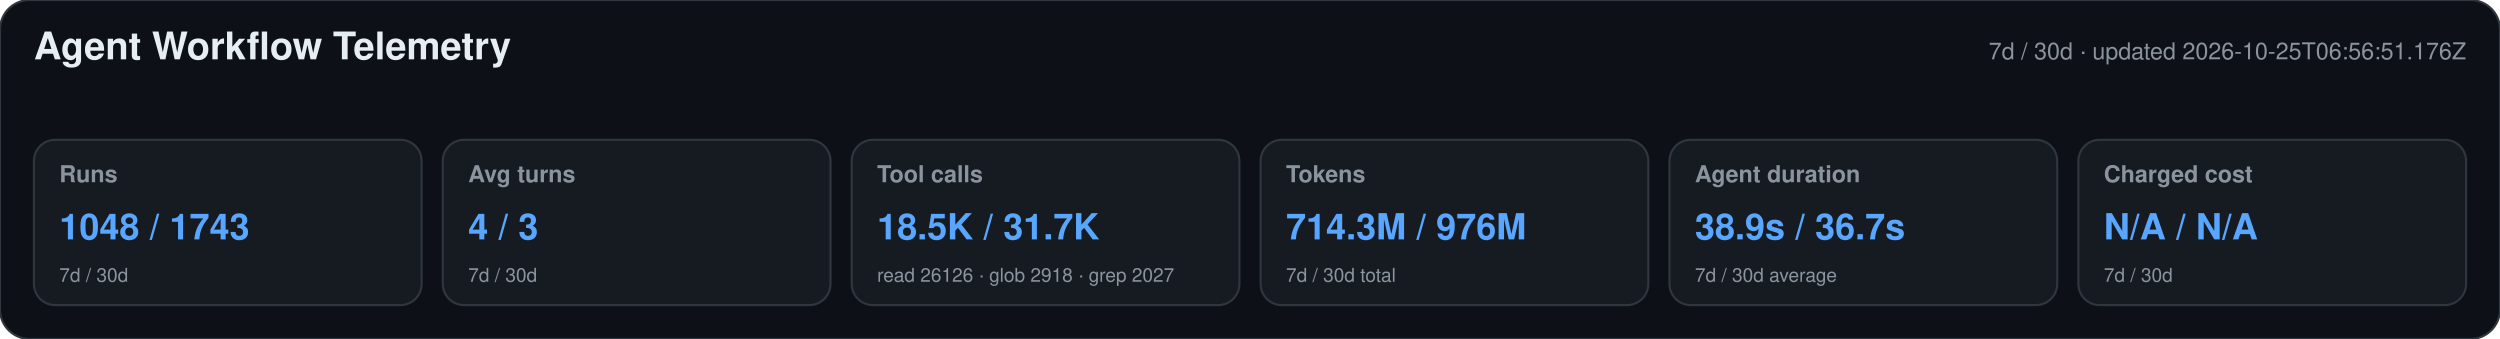
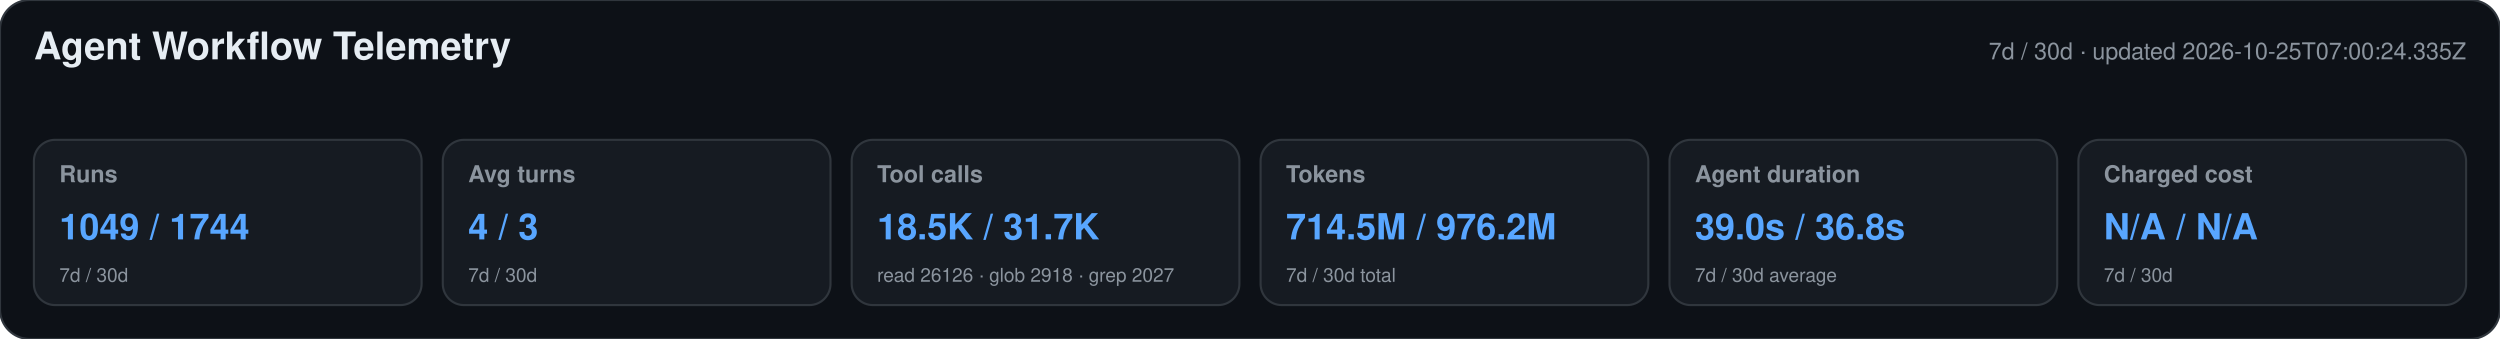
<svg xmlns="http://www.w3.org/2000/svg" width="1180" height="160" viewBox="0 0 1180 160" role="img" aria-labelledby="title desc">
  <style>text{font-family:-apple-system,BlinkMacSystemFont,"Segoe UI",Helvetica,Arial,sans-serif}.heading{font-size:18px;font-weight:650;fill:#e6edf3}.meta,.label,.secondary{fill:#8b949e}.meta,.label{font-size:11px}.label{font-weight:600}.primary{font-size:17px;font-weight:700;fill:#58a6ff}.secondary{font-size:9px}</style>
  <rect width="1180" height="160" rx="14" fill="#0d1117" stroke="#30363d" />
  <text x="16" y="28" class="heading">Agent Workflow Telemetry</text>
-   <text x="1164" y="28" text-anchor="end" class="meta">7d / 30d · updated 2026-10-25T06:56:51.176Z</text>
+   <text x="1164" y="28" text-anchor="end" class="meta">7d / 30d · updated 2026-10-25T07:00:24.335Z</text>
  <g>
    <rect x="16" y="66" width="183" height="78" rx="10" fill="#161b22" stroke="#30363d" />
    <text x="28" y="86" class="label">Runs</text>
-     <text x="28" y="113" class="primary">1048 / 1743</text>
+     <text x="28" y="113" class="primary">1049 / 1744</text>
    <text x="28" y="133" class="secondary">7d / 30d</text>
  </g>
  <g>
    <rect x="209" y="66" width="183" height="78" rx="10" fill="#161b22" stroke="#30363d" />
    <text x="221" y="86" class="label">Avg turns</text>
    <text x="221" y="113" class="primary">4 / 3</text>
    <text x="221" y="133" class="secondary">7d / 30d</text>
  </g>
  <g>
    <rect x="402" y="66" width="183" height="78" rx="10" fill="#161b22" stroke="#30363d" />
    <text x="414" y="86" class="label">Tool calls</text>
    <text x="414" y="113" class="primary">18.5K / 31.7K</text>
    <text x="414" y="133" class="secondary">read 26126 · glob 2918 · grep 2027</text>
  </g>
  <g>
    <rect x="595" y="66" width="183" height="78" rx="10" fill="#161b22" stroke="#30363d" />
    <text x="607" y="86" class="label">Tokens</text>
-     <text x="607" y="113" class="primary">714.3M / 976M</text>
+     <text x="607" y="113" class="primary">714.5M / 976.2M</text>
    <text x="607" y="133" class="secondary">7d / 30d total</text>
  </g>
  <g>
    <rect x="788" y="66" width="183" height="78" rx="10" fill="#161b22" stroke="#30363d" />
    <text x="800" y="86" class="label">Agent duration</text>
-     <text x="800" y="113" class="primary">38.9s / 36.7s</text>
+     <text x="800" y="113" class="primary">39.0s / 36.8s</text>
    <text x="800" y="133" class="secondary">7d / 30d average</text>
  </g>
  <g>
    <rect x="981" y="66" width="183" height="78" rx="10" fill="#161b22" stroke="#30363d" />
    <text x="993" y="86" class="label">Charged cost</text>
    <text x="993" y="113" class="primary">N/A / N/A</text>
    <text x="993" y="133" class="secondary">7d / 30d</text>
  </g>
</svg>
